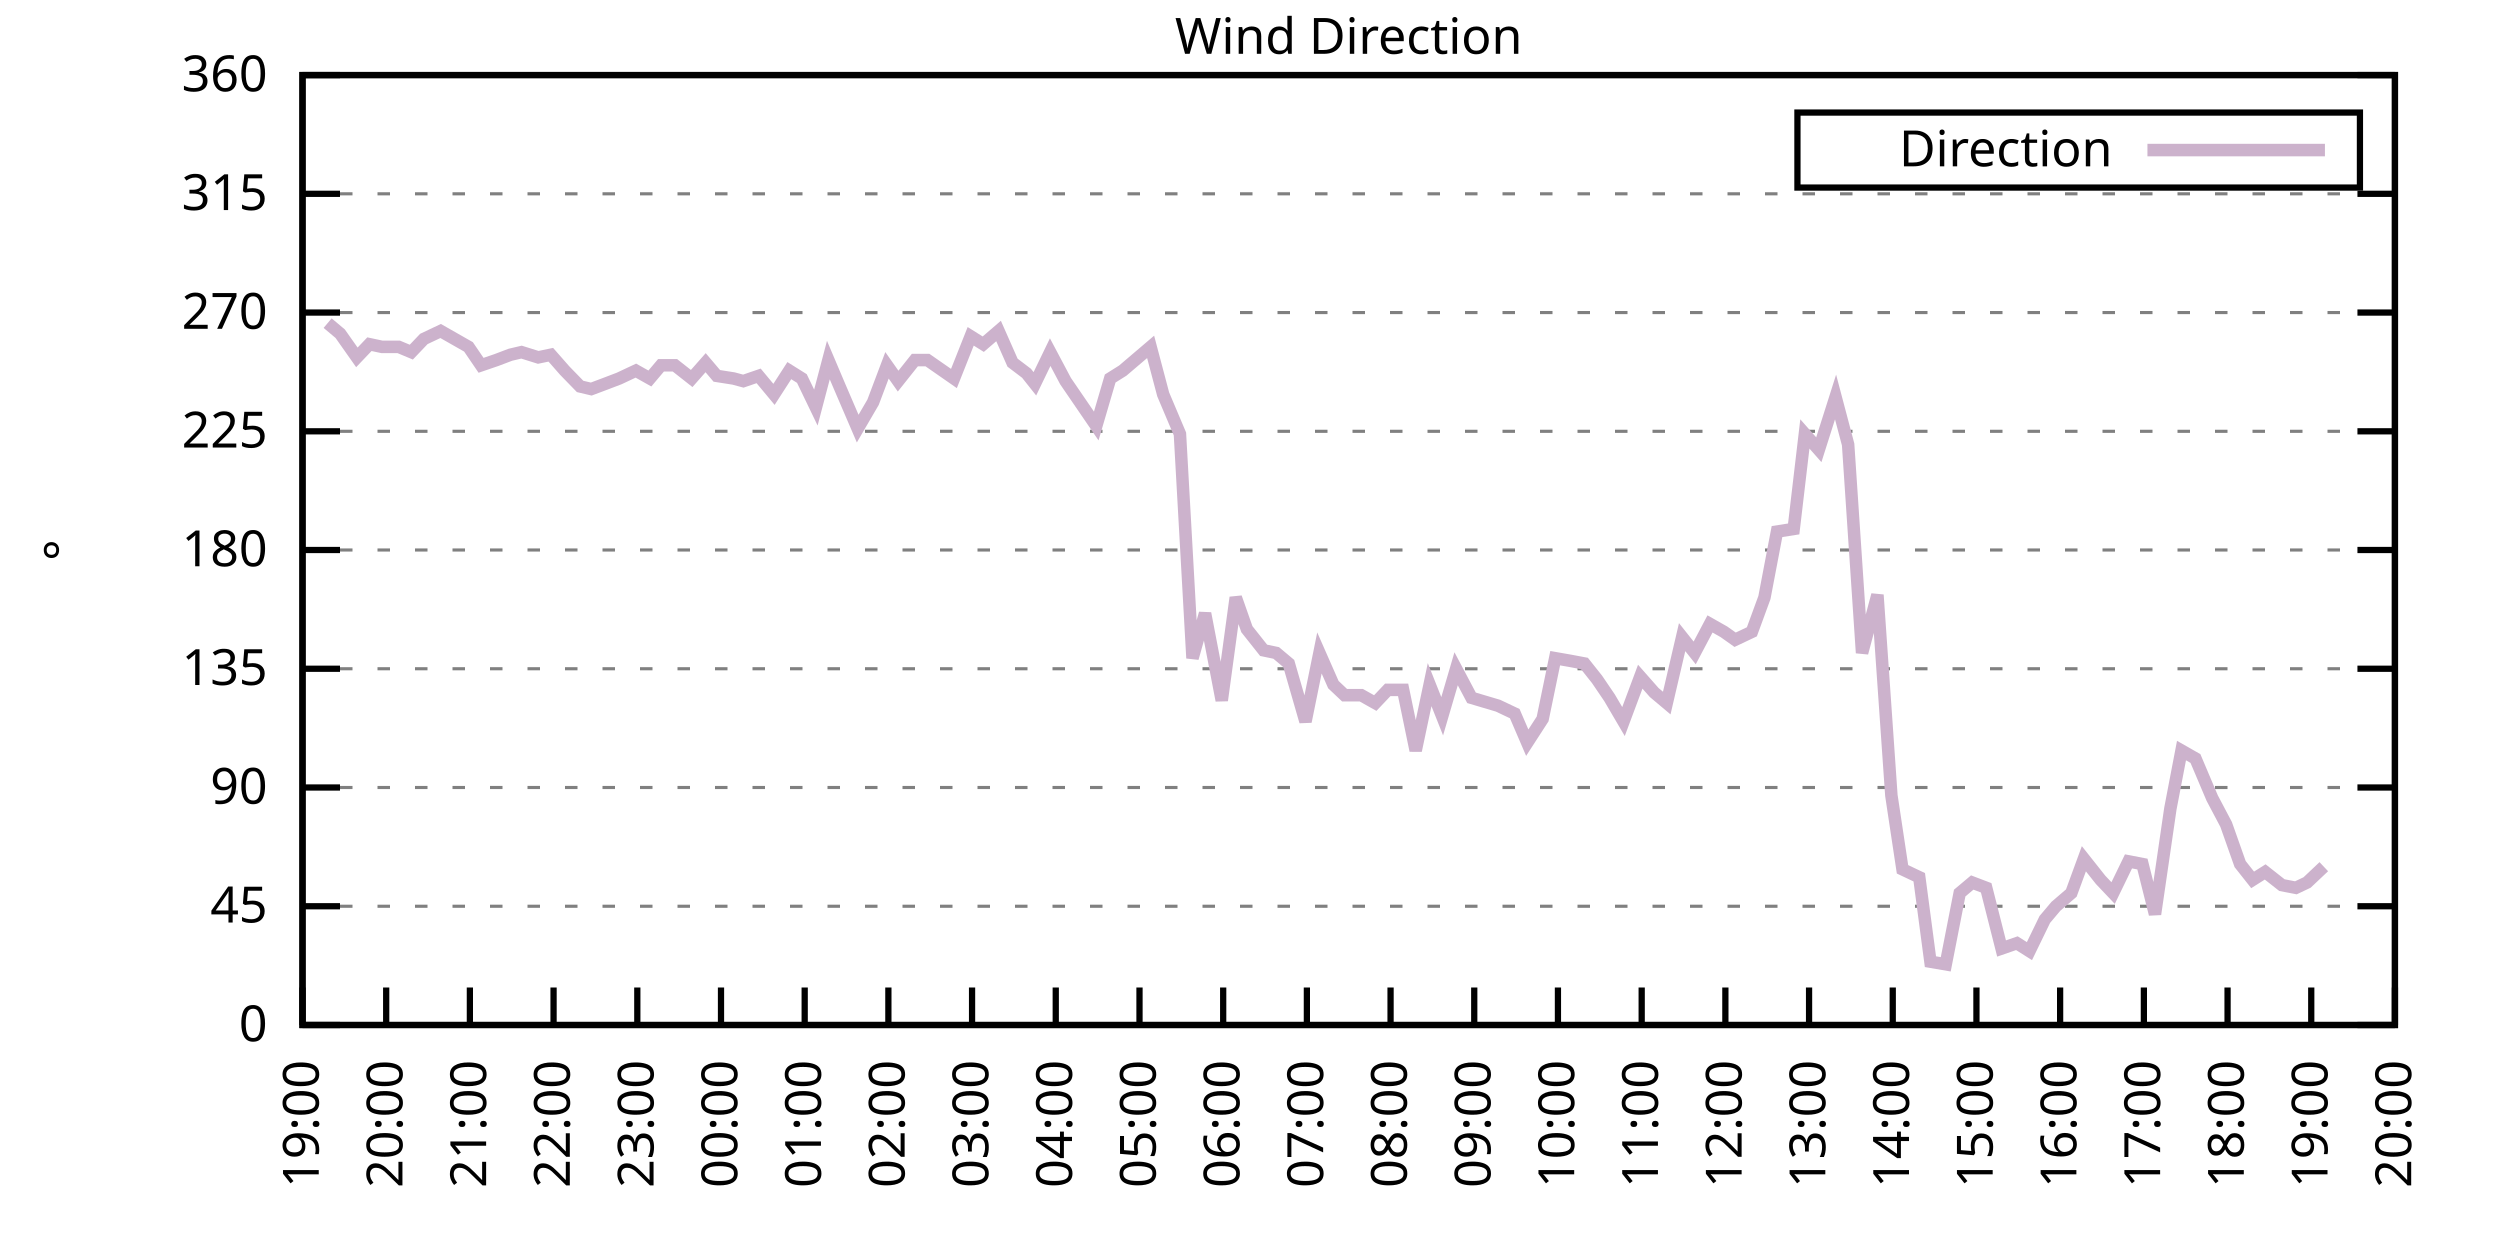
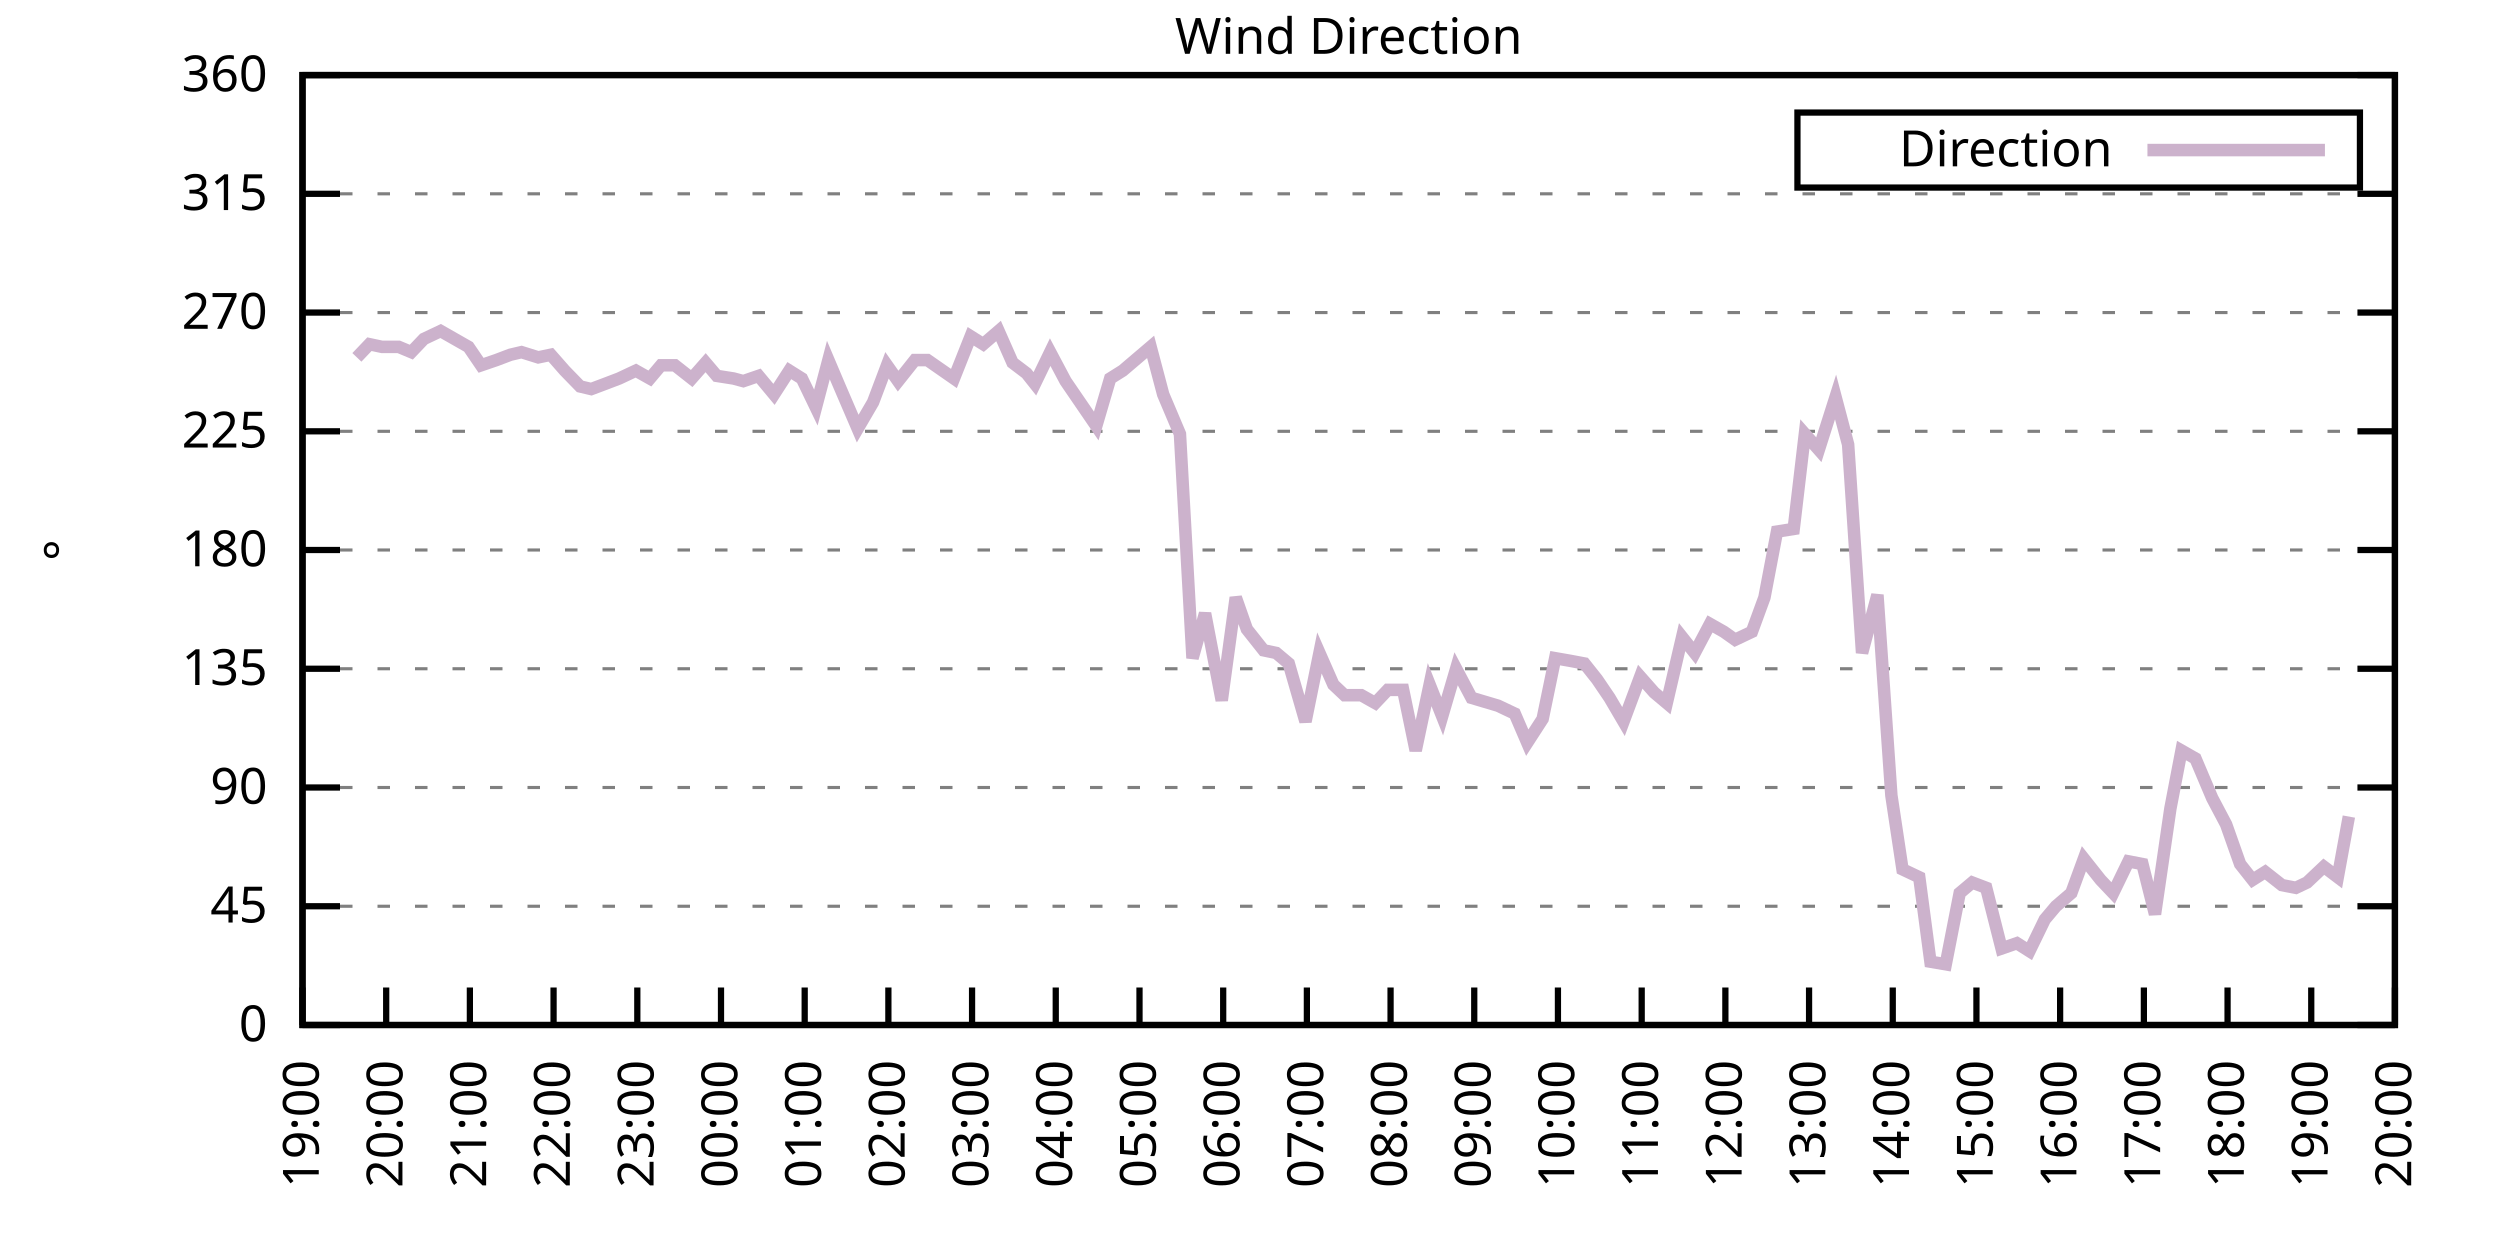
<svg xmlns="http://www.w3.org/2000/svg" xmlns:xlink="http://www.w3.org/1999/xlink" width="400" height="200" viewBox="0 0 400 200">
  <g id="gnuplot_canvas">
    <rect x="0" y="0" width="400" height="200" fill="none" />
    <defs>
      <circle id="gpDot" r="0.5" stroke-width="0.5" stroke="currentColor" />
      <path id="gpPt0" stroke-width="0.333" stroke="currentColor" d="M-1,0 h2 M0,-1 v2" />
      <path id="gpPt1" stroke-width="0.333" stroke="currentColor" d="M-1,-1 L1,1 M1,-1 L-1,1" />
      <path id="gpPt2" stroke-width="0.333" stroke="currentColor" d="M-1,0 L1,0 M0,-1 L0,1 M-1,-1 L1,1 M-1,1 L1,-1" />
      <rect id="gpPt3" stroke-width="0.333" stroke="currentColor" x="-1" y="-1" width="2" height="2" />
      <rect id="gpPt4" stroke-width="0.333" stroke="currentColor" fill="currentColor" x="-1" y="-1" width="2" height="2" />
      <circle id="gpPt5" stroke-width="0.333" stroke="currentColor" cx="0" cy="0" r="1" />
      <use xlink:href="#gpPt5" id="gpPt6" fill="currentColor" stroke="none" />
      <path id="gpPt7" stroke-width="0.333" stroke="currentColor" d="M0,-1.33 L-1.33,0.67 L1.33,0.67 z" />
      <use xlink:href="#gpPt7" id="gpPt8" fill="currentColor" stroke="none" />
      <use xlink:href="#gpPt7" id="gpPt9" stroke="currentColor" transform="rotate(180)" />
      <use xlink:href="#gpPt9" id="gpPt10" fill="currentColor" stroke="none" />
      <use xlink:href="#gpPt3" id="gpPt11" stroke="currentColor" transform="rotate(45)" />
      <use xlink:href="#gpPt11" id="gpPt12" fill="currentColor" stroke="none" />
      <path id="gpPt13" stroke-width="0.333" stroke="currentColor" d="M0,1.330 L1.265,0.411 L0.782,-1.067 L-0.782,-1.076 L-1.265,0.411 z" />
      <use xlink:href="#gpPt13" id="gpPt14" fill="currentColor" stroke="none" />
      <filter id="textbox" filterUnits="objectBoundingBox" x="0" y="0" height="1" width="1">
        <feFlood flood-color="white" flood-opacity="1" result="bgnd" />
        <feComposite in="SourceGraphic" in2="bgnd" operator="atop" />
      </filter>
      <filter id="greybox" filterUnits="objectBoundingBox" x="0" y="0" height="1" width="1">
        <feFlood flood-color="lightgrey" flood-opacity="1" result="grey" />
        <feComposite in="SourceGraphic" in2="grey" operator="atop" />
      </filter>
    </defs>
    <g fill="none" color="white" stroke="currentColor" stroke-width="1.00" stroke-linecap="butt" stroke-linejoin="miter">
</g>
    <g fill="none" color="black" stroke="currentColor" stroke-width="1.00" stroke-linecap="butt" stroke-linejoin="miter">
      <g stroke="none" shape-rendering="crispEdges">
        <polygon fill="rgb(255, 255, 255)" points="48.40,164.00 383.18,164.00 383.18,12.02 48.40,12.02 " />
      </g>
    </g>
    <g fill="none" color="black" stroke="currentColor" stroke-width="1.00" stroke-linecap="butt" stroke-linejoin="miter">
</g>
    <g fill="none" color="black" stroke="black" stroke-width="0.50" stroke-linecap="butt" stroke-linejoin="miter">
</g>
    <g fill="none" color="gray" stroke="currentColor" stroke-width="0.50" stroke-linecap="butt" stroke-linejoin="miter">
      <path stroke="gray" stroke-dasharray="2,4" class="gridline" d="M48.40,164.00 L383.19,164.00  " />
    </g>
    <g fill="none" color="gray" stroke="gray" stroke-width="1.00" stroke-linecap="butt" stroke-linejoin="miter">
</g>
    <g fill="none" color="black" stroke="currentColor" stroke-width="1.00" stroke-linecap="butt" stroke-linejoin="miter">
      <path stroke="black" d="M48.40,164.00 L54.40,164.00 M383.19,164.00 L377.19,164.00  " />
      <g transform="translate(42.80,166.60)" stroke="none" fill="black" font-family="Sans" font-size="8.00" text-anchor="end">
        <text>
          <tspan font-family="Sans"> 0</tspan>
        </text>
      </g>
    </g>
    <g fill="none" color="black" stroke="currentColor" stroke-width="1.00" stroke-linecap="butt" stroke-linejoin="miter">
</g>
    <g fill="none" color="black" stroke="black" stroke-width="0.50" stroke-linecap="butt" stroke-linejoin="miter">
</g>
    <g fill="none" color="gray" stroke="currentColor" stroke-width="0.50" stroke-linecap="butt" stroke-linejoin="miter">
      <path stroke="gray" stroke-dasharray="2,4" class="gridline" d="M48.40,145.00 L383.19,145.00  " />
    </g>
    <g fill="none" color="gray" stroke="gray" stroke-width="1.00" stroke-linecap="butt" stroke-linejoin="miter">
</g>
    <g fill="none" color="black" stroke="currentColor" stroke-width="1.00" stroke-linecap="butt" stroke-linejoin="miter">
      <path stroke="black" d="M48.40,145.00 L54.40,145.00 M383.19,145.00 L377.19,145.00  " />
      <g transform="translate(42.80,147.60)" stroke="none" fill="black" font-family="Sans" font-size="8.00" text-anchor="end">
        <text>
          <tspan font-family="Sans"> 45</tspan>
        </text>
      </g>
    </g>
    <g fill="none" color="black" stroke="currentColor" stroke-width="1.00" stroke-linecap="butt" stroke-linejoin="miter">
</g>
    <g fill="none" color="black" stroke="black" stroke-width="0.50" stroke-linecap="butt" stroke-linejoin="miter">
</g>
    <g fill="none" color="gray" stroke="currentColor" stroke-width="0.50" stroke-linecap="butt" stroke-linejoin="miter">
      <path stroke="gray" stroke-dasharray="2,4" class="gridline" d="M48.40,126.00 L383.19,126.00  " />
    </g>
    <g fill="none" color="gray" stroke="gray" stroke-width="1.00" stroke-linecap="butt" stroke-linejoin="miter">
</g>
    <g fill="none" color="black" stroke="currentColor" stroke-width="1.00" stroke-linecap="butt" stroke-linejoin="miter">
      <path stroke="black" d="M48.40,126.00 L54.40,126.00 M383.19,126.00 L377.19,126.00  " />
      <g transform="translate(42.80,128.60)" stroke="none" fill="black" font-family="Sans" font-size="8.00" text-anchor="end">
        <text>
          <tspan font-family="Sans"> 90</tspan>
        </text>
      </g>
    </g>
    <g fill="none" color="black" stroke="currentColor" stroke-width="1.00" stroke-linecap="butt" stroke-linejoin="miter">
</g>
    <g fill="none" color="black" stroke="black" stroke-width="0.50" stroke-linecap="butt" stroke-linejoin="miter">
</g>
    <g fill="none" color="gray" stroke="currentColor" stroke-width="0.50" stroke-linecap="butt" stroke-linejoin="miter">
      <path stroke="gray" stroke-dasharray="2,4" class="gridline" d="M48.40,107.00 L383.19,107.00  " />
    </g>
    <g fill="none" color="gray" stroke="gray" stroke-width="1.00" stroke-linecap="butt" stroke-linejoin="miter">
</g>
    <g fill="none" color="black" stroke="currentColor" stroke-width="1.00" stroke-linecap="butt" stroke-linejoin="miter">
      <path stroke="black" d="M48.40,107.00 L54.40,107.00 M383.19,107.00 L377.19,107.00  " />
      <g transform="translate(42.80,109.60)" stroke="none" fill="black" font-family="Sans" font-size="8.00" text-anchor="end">
        <text>
          <tspan font-family="Sans"> 135</tspan>
        </text>
      </g>
    </g>
    <g fill="none" color="black" stroke="currentColor" stroke-width="1.00" stroke-linecap="butt" stroke-linejoin="miter">
</g>
    <g fill="none" color="black" stroke="black" stroke-width="0.50" stroke-linecap="butt" stroke-linejoin="miter">
</g>
    <g fill="none" color="gray" stroke="currentColor" stroke-width="0.50" stroke-linecap="butt" stroke-linejoin="miter">
      <path stroke="gray" stroke-dasharray="2,4" class="gridline" d="M48.40,88.00 L383.19,88.00  " />
    </g>
    <g fill="none" color="gray" stroke="gray" stroke-width="1.00" stroke-linecap="butt" stroke-linejoin="miter">
</g>
    <g fill="none" color="black" stroke="currentColor" stroke-width="1.00" stroke-linecap="butt" stroke-linejoin="miter">
      <path stroke="black" d="M48.40,88.00 L54.40,88.00 M383.19,88.00 L377.19,88.00  " />
      <g transform="translate(42.80,90.60)" stroke="none" fill="black" font-family="Sans" font-size="8.00" text-anchor="end">
        <text>
          <tspan font-family="Sans"> 180</tspan>
        </text>
      </g>
    </g>
    <g fill="none" color="black" stroke="currentColor" stroke-width="1.00" stroke-linecap="butt" stroke-linejoin="miter">
</g>
    <g fill="none" color="black" stroke="black" stroke-width="0.50" stroke-linecap="butt" stroke-linejoin="miter">
</g>
    <g fill="none" color="gray" stroke="currentColor" stroke-width="0.50" stroke-linecap="butt" stroke-linejoin="miter">
      <path stroke="gray" stroke-dasharray="2,4" class="gridline" d="M48.40,69.01 L383.19,69.01  " />
    </g>
    <g fill="none" color="gray" stroke="gray" stroke-width="1.00" stroke-linecap="butt" stroke-linejoin="miter">
</g>
    <g fill="none" color="black" stroke="currentColor" stroke-width="1.00" stroke-linecap="butt" stroke-linejoin="miter">
      <path stroke="black" d="M48.40,69.01 L54.40,69.01 M383.19,69.01 L377.19,69.01  " />
      <g transform="translate(42.80,71.61)" stroke="none" fill="black" font-family="Sans" font-size="8.00" text-anchor="end">
        <text>
          <tspan font-family="Sans"> 225</tspan>
        </text>
      </g>
    </g>
    <g fill="none" color="black" stroke="currentColor" stroke-width="1.00" stroke-linecap="butt" stroke-linejoin="miter">
</g>
    <g fill="none" color="black" stroke="black" stroke-width="0.50" stroke-linecap="butt" stroke-linejoin="miter">
</g>
    <g fill="none" color="gray" stroke="currentColor" stroke-width="0.50" stroke-linecap="butt" stroke-linejoin="miter">
      <path stroke="gray" stroke-dasharray="2,4" class="gridline" d="M48.40,50.01 L383.19,50.01  " />
    </g>
    <g fill="none" color="gray" stroke="gray" stroke-width="1.00" stroke-linecap="butt" stroke-linejoin="miter">
</g>
    <g fill="none" color="black" stroke="currentColor" stroke-width="1.00" stroke-linecap="butt" stroke-linejoin="miter">
      <path stroke="black" d="M48.40,50.01 L54.40,50.01 M383.19,50.01 L377.19,50.01  " />
      <g transform="translate(42.80,52.61)" stroke="none" fill="black" font-family="Sans" font-size="8.00" text-anchor="end">
        <text>
          <tspan font-family="Sans"> 270</tspan>
        </text>
      </g>
    </g>
    <g fill="none" color="black" stroke="currentColor" stroke-width="1.00" stroke-linecap="butt" stroke-linejoin="miter">
</g>
    <g fill="none" color="black" stroke="black" stroke-width="0.50" stroke-linecap="butt" stroke-linejoin="miter">
</g>
    <g fill="none" color="gray" stroke="currentColor" stroke-width="0.50" stroke-linecap="butt" stroke-linejoin="miter">
      <path stroke="gray" stroke-dasharray="2,4" class="gridline" d="M48.40,31.01 L383.19,31.01  " />
    </g>
    <g fill="none" color="gray" stroke="gray" stroke-width="1.00" stroke-linecap="butt" stroke-linejoin="miter">
</g>
    <g fill="none" color="black" stroke="currentColor" stroke-width="1.00" stroke-linecap="butt" stroke-linejoin="miter">
      <path stroke="black" d="M48.40,31.01 L54.40,31.01 M383.19,31.01 L377.19,31.01  " />
      <g transform="translate(42.80,33.61)" stroke="none" fill="black" font-family="Sans" font-size="8.00" text-anchor="end">
        <text>
          <tspan font-family="Sans"> 315</tspan>
        </text>
      </g>
    </g>
    <g fill="none" color="black" stroke="currentColor" stroke-width="1.00" stroke-linecap="butt" stroke-linejoin="miter">
</g>
    <g fill="none" color="black" stroke="black" stroke-width="0.50" stroke-linecap="butt" stroke-linejoin="miter">
</g>
    <g fill="none" color="gray" stroke="currentColor" stroke-width="0.50" stroke-linecap="butt" stroke-linejoin="miter">
      <path stroke="gray" stroke-dasharray="2,4" class="gridline" d="M48.40,12.01 L383.19,12.01  " />
    </g>
    <g fill="none" color="gray" stroke="gray" stroke-width="1.00" stroke-linecap="butt" stroke-linejoin="miter">
</g>
    <g fill="none" color="black" stroke="currentColor" stroke-width="1.00" stroke-linecap="butt" stroke-linejoin="miter">
      <path stroke="black" d="M48.40,12.01 L54.40,12.01 M383.19,12.01 L377.19,12.01  " />
      <g transform="translate(42.80,14.61)" stroke="none" fill="black" font-family="Sans" font-size="8.00" text-anchor="end">
        <text>
          <tspan font-family="Sans"> 360</tspan>
        </text>
      </g>
    </g>
    <g fill="none" color="black" stroke="currentColor" stroke-width="1.00" stroke-linecap="butt" stroke-linejoin="miter">
      <path stroke="black" d="M48.40,164.00 L48.40,158.00  " />
      <g transform="translate(51.00,169.60) rotate(270.00)" stroke="none" fill="black" font-family="Sans" font-size="8.00" text-anchor="end">
        <text>
          <tspan font-family="Sans">19:00</tspan>
        </text>
      </g>
    </g>
    <g fill="none" color="black" stroke="currentColor" stroke-width="1.00" stroke-linecap="butt" stroke-linejoin="miter">
      <path stroke="black" d="M61.79,164.00 L61.79,158.00  " />
      <g transform="translate(64.39,169.60) rotate(270.00)" stroke="none" fill="black" font-family="Sans" font-size="8.00" text-anchor="end">
        <text>
          <tspan font-family="Sans">20:00</tspan>
        </text>
      </g>
    </g>
    <g fill="none" color="black" stroke="currentColor" stroke-width="1.00" stroke-linecap="butt" stroke-linejoin="miter">
      <path stroke="black" d="M75.18,164.00 L75.18,158.00  " />
      <g transform="translate(77.78,169.60) rotate(270.00)" stroke="none" fill="black" font-family="Sans" font-size="8.00" text-anchor="end">
        <text>
          <tspan font-family="Sans">21:00</tspan>
        </text>
      </g>
    </g>
    <g fill="none" color="black" stroke="currentColor" stroke-width="1.00" stroke-linecap="butt" stroke-linejoin="miter">
      <path stroke="black" d="M88.57,164.00 L88.57,158.00  " />
      <g transform="translate(91.17,169.60) rotate(270.00)" stroke="none" fill="black" font-family="Sans" font-size="8.00" text-anchor="end">
        <text>
          <tspan font-family="Sans">22:00</tspan>
        </text>
      </g>
    </g>
    <g fill="none" color="black" stroke="currentColor" stroke-width="1.00" stroke-linecap="butt" stroke-linejoin="miter">
      <path stroke="black" d="M101.97,164.00 L101.97,158.00  " />
      <g transform="translate(104.57,169.60) rotate(270.00)" stroke="none" fill="black" font-family="Sans" font-size="8.00" text-anchor="end">
        <text>
          <tspan font-family="Sans">23:00</tspan>
        </text>
      </g>
    </g>
    <g fill="none" color="black" stroke="currentColor" stroke-width="1.00" stroke-linecap="butt" stroke-linejoin="miter">
      <path stroke="black" d="M115.36,164.00 L115.36,158.00  " />
      <g transform="translate(117.96,169.60) rotate(270.00)" stroke="none" fill="black" font-family="Sans" font-size="8.00" text-anchor="end">
        <text>
          <tspan font-family="Sans">00:00</tspan>
        </text>
      </g>
    </g>
    <g fill="none" color="black" stroke="currentColor" stroke-width="1.00" stroke-linecap="butt" stroke-linejoin="miter">
      <path stroke="black" d="M128.75,164.00 L128.75,158.00  " />
      <g transform="translate(131.35,169.60) rotate(270.00)" stroke="none" fill="black" font-family="Sans" font-size="8.00" text-anchor="end">
        <text>
          <tspan font-family="Sans">01:00</tspan>
        </text>
      </g>
    </g>
    <g fill="none" color="black" stroke="currentColor" stroke-width="1.00" stroke-linecap="butt" stroke-linejoin="miter">
      <path stroke="black" d="M142.14,164.00 L142.14,158.00  " />
      <g transform="translate(144.74,169.60) rotate(270.00)" stroke="none" fill="black" font-family="Sans" font-size="8.00" text-anchor="end">
        <text>
          <tspan font-family="Sans">02:00</tspan>
        </text>
      </g>
    </g>
    <g fill="none" color="black" stroke="currentColor" stroke-width="1.00" stroke-linecap="butt" stroke-linejoin="miter">
      <path stroke="black" d="M155.53,164.00 L155.53,158.00  " />
      <g transform="translate(158.13,169.60) rotate(270.00)" stroke="none" fill="black" font-family="Sans" font-size="8.00" text-anchor="end">
        <text>
          <tspan font-family="Sans">03:00</tspan>
        </text>
      </g>
    </g>
    <g fill="none" color="black" stroke="currentColor" stroke-width="1.00" stroke-linecap="butt" stroke-linejoin="miter">
      <path stroke="black" d="M168.92,164.00 L168.92,158.00  " />
      <g transform="translate(171.52,169.60) rotate(270.00)" stroke="none" fill="black" font-family="Sans" font-size="8.00" text-anchor="end">
        <text>
          <tspan font-family="Sans">04:00</tspan>
        </text>
      </g>
    </g>
    <g fill="none" color="black" stroke="currentColor" stroke-width="1.00" stroke-linecap="butt" stroke-linejoin="miter">
      <path stroke="black" d="M182.32,164.00 L182.32,158.00  " />
      <g transform="translate(184.92,169.60) rotate(270.00)" stroke="none" fill="black" font-family="Sans" font-size="8.00" text-anchor="end">
        <text>
          <tspan font-family="Sans">05:00</tspan>
        </text>
      </g>
    </g>
    <g fill="none" color="black" stroke="currentColor" stroke-width="1.00" stroke-linecap="butt" stroke-linejoin="miter">
      <path stroke="black" d="M195.71,164.00 L195.71,158.00  " />
      <g transform="translate(198.31,169.60) rotate(270.00)" stroke="none" fill="black" font-family="Sans" font-size="8.00" text-anchor="end">
        <text>
          <tspan font-family="Sans">06:00</tspan>
        </text>
      </g>
    </g>
    <g fill="none" color="black" stroke="currentColor" stroke-width="1.00" stroke-linecap="butt" stroke-linejoin="miter">
      <path stroke="black" d="M209.10,164.00 L209.10,158.00  " />
      <g transform="translate(211.70,169.60) rotate(270.00)" stroke="none" fill="black" font-family="Sans" font-size="8.00" text-anchor="end">
        <text>
          <tspan font-family="Sans">07:00</tspan>
        </text>
      </g>
    </g>
    <g fill="none" color="black" stroke="currentColor" stroke-width="1.00" stroke-linecap="butt" stroke-linejoin="miter">
      <path stroke="black" d="M222.49,164.00 L222.49,158.00  " />
      <g transform="translate(225.09,169.60) rotate(270.00)" stroke="none" fill="black" font-family="Sans" font-size="8.00" text-anchor="end">
        <text>
          <tspan font-family="Sans">08:00</tspan>
        </text>
      </g>
    </g>
    <g fill="none" color="black" stroke="currentColor" stroke-width="1.00" stroke-linecap="butt" stroke-linejoin="miter">
      <path stroke="black" d="M235.88,164.00 L235.88,158.00  " />
      <g transform="translate(238.48,169.60) rotate(270.00)" stroke="none" fill="black" font-family="Sans" font-size="8.00" text-anchor="end">
        <text>
          <tspan font-family="Sans">09:00</tspan>
        </text>
      </g>
    </g>
    <g fill="none" color="black" stroke="currentColor" stroke-width="1.00" stroke-linecap="butt" stroke-linejoin="miter">
      <path stroke="black" d="M249.27,164.00 L249.27,158.00  " />
      <g transform="translate(251.87,169.60) rotate(270.00)" stroke="none" fill="black" font-family="Sans" font-size="8.00" text-anchor="end">
        <text>
          <tspan font-family="Sans">10:00</tspan>
        </text>
      </g>
    </g>
    <g fill="none" color="black" stroke="currentColor" stroke-width="1.00" stroke-linecap="butt" stroke-linejoin="miter">
      <path stroke="black" d="M262.67,164.00 L262.67,158.00  " />
      <g transform="translate(265.27,169.60) rotate(270.00)" stroke="none" fill="black" font-family="Sans" font-size="8.00" text-anchor="end">
        <text>
          <tspan font-family="Sans">11:00</tspan>
        </text>
      </g>
    </g>
    <g fill="none" color="black" stroke="currentColor" stroke-width="1.00" stroke-linecap="butt" stroke-linejoin="miter">
      <path stroke="black" d="M276.06,164.00 L276.06,158.00  " />
      <g transform="translate(278.66,169.60) rotate(270.00)" stroke="none" fill="black" font-family="Sans" font-size="8.00" text-anchor="end">
        <text>
          <tspan font-family="Sans">12:00</tspan>
        </text>
      </g>
    </g>
    <g fill="none" color="black" stroke="currentColor" stroke-width="1.00" stroke-linecap="butt" stroke-linejoin="miter">
      <path stroke="black" d="M289.45,164.00 L289.45,158.00  " />
      <g transform="translate(292.05,169.60) rotate(270.00)" stroke="none" fill="black" font-family="Sans" font-size="8.00" text-anchor="end">
        <text>
          <tspan font-family="Sans">13:00</tspan>
        </text>
      </g>
    </g>
    <g fill="none" color="black" stroke="currentColor" stroke-width="1.00" stroke-linecap="butt" stroke-linejoin="miter">
      <path stroke="black" d="M302.84,164.00 L302.84,158.00  " />
      <g transform="translate(305.44,169.60) rotate(270.00)" stroke="none" fill="black" font-family="Sans" font-size="8.00" text-anchor="end">
        <text>
          <tspan font-family="Sans">14:00</tspan>
        </text>
      </g>
    </g>
    <g fill="none" color="black" stroke="currentColor" stroke-width="1.00" stroke-linecap="butt" stroke-linejoin="miter">
      <path stroke="black" d="M316.23,164.00 L316.23,158.00  " />
      <g transform="translate(318.83,169.60) rotate(270.00)" stroke="none" fill="black" font-family="Sans" font-size="8.00" text-anchor="end">
        <text>
          <tspan font-family="Sans">15:00</tspan>
        </text>
      </g>
    </g>
    <g fill="none" color="black" stroke="currentColor" stroke-width="1.00" stroke-linecap="butt" stroke-linejoin="miter">
      <path stroke="black" d="M329.62,164.00 L329.62,158.00  " />
      <g transform="translate(332.22,169.60) rotate(270.00)" stroke="none" fill="black" font-family="Sans" font-size="8.00" text-anchor="end">
        <text>
          <tspan font-family="Sans">16:00</tspan>
        </text>
      </g>
    </g>
    <g fill="none" color="black" stroke="currentColor" stroke-width="1.00" stroke-linecap="butt" stroke-linejoin="miter">
      <path stroke="black" d="M343.02,164.00 L343.02,158.00  " />
      <g transform="translate(345.62,169.60) rotate(270.00)" stroke="none" fill="black" font-family="Sans" font-size="8.00" text-anchor="end">
        <text>
          <tspan font-family="Sans">17:00</tspan>
        </text>
      </g>
    </g>
    <g fill="none" color="black" stroke="currentColor" stroke-width="1.00" stroke-linecap="butt" stroke-linejoin="miter">
      <path stroke="black" d="M356.41,164.00 L356.41,158.00  " />
      <g transform="translate(359.01,169.60) rotate(270.00)" stroke="none" fill="black" font-family="Sans" font-size="8.00" text-anchor="end">
        <text>
          <tspan font-family="Sans">18:00</tspan>
        </text>
      </g>
    </g>
    <g fill="none" color="black" stroke="currentColor" stroke-width="1.00" stroke-linecap="butt" stroke-linejoin="miter">
      <path stroke="black" d="M369.80,164.00 L369.80,158.00  " />
      <g transform="translate(372.40,169.60) rotate(270.00)" stroke="none" fill="black" font-family="Sans" font-size="8.00" text-anchor="end">
        <text>
          <tspan font-family="Sans">19:00</tspan>
        </text>
      </g>
    </g>
    <g fill="none" color="black" stroke="currentColor" stroke-width="1.00" stroke-linecap="butt" stroke-linejoin="miter">
      <path stroke="black" d="M383.19,164.00 L383.19,158.00  " />
      <g transform="translate(385.79,169.60) rotate(270.00)" stroke="none" fill="black" font-family="Sans" font-size="8.00" text-anchor="end">
        <text>
          <tspan font-family="Sans">20:00</tspan>
        </text>
      </g>
    </g>
    <g fill="none" color="black" stroke="currentColor" stroke-width="1.00" stroke-linecap="butt" stroke-linejoin="miter">
</g>
    <g fill="none" color="black" stroke="currentColor" stroke-width="1.00" stroke-linecap="butt" stroke-linejoin="miter">
      <path stroke="black" d="M48.40,12.01 L48.40,164.00 L383.19,164.00 L383.19,12.01 L48.40,12.01 Z  " />
    </g>
    <g fill="none" color="black" stroke="currentColor" stroke-width="1.00" stroke-linecap="butt" stroke-linejoin="miter">
</g>
    <g fill="none" color="black" stroke="currentColor" stroke-width="1.00" stroke-linecap="butt" stroke-linejoin="miter">
      <path stroke="black" d="M287.59,30.01 L287.59,18.01 L377.59,18.01 L377.59,30.01 L287.59,30.01 Z  " />
    </g>
    <g id="Wind_direction_plot_1">
      <g fill="none" color="white" stroke="black" stroke-width="2.00" stroke-linecap="butt" stroke-linejoin="miter">
</g>
      <g fill="none" color="black" stroke="currentColor" stroke-width="2.00" stroke-linecap="butt" stroke-linejoin="miter">
        <g transform="translate(337.99,26.61)" stroke="none" fill="black" font-family="Sans" font-size="8.00" text-anchor="end">
          <text>
            <tspan font-family="Sans">Direction</tspan>
          </text>
        </g>
      </g>
      <g fill="none" color="black" stroke="currentColor" stroke-width="2.00" stroke-linecap="butt" stroke-linejoin="miter">
-         <path stroke="rgb(204, 178, 204)" d="M343.59,24.01 L371.99,24.01 M52.42,51.70 L54.43,53.39 L57.10,57.18 L59.11,55.07 L61.12,55.50 L63.80,55.50   L65.81,56.34 L67.82,54.23 L70.50,52.96 L72.73,54.23 L74.96,55.50 L76.97,58.45 L79.42,57.61 L81.66,56.76   L83.44,56.34 L86.12,57.18 L88.13,56.76 L90.36,59.30 L92.82,61.83 L94.60,62.25 L96.83,61.41 L99.06,60.56   L101.74,59.30 L103.98,60.56 L105.76,58.45 L107.99,58.45 L110.67,60.56 L112.90,58.03 L114.69,60.14 L117.37,60.56   L118.93,60.98 L121.38,60.14 L123.84,63.10 L126.29,59.30 L128.30,60.56 L130.54,65.21 L132.54,57.61 L134.33,61.83   L137.23,68.58 L139.69,64.36 L141.92,58.45 L143.70,60.98 L146.38,57.61 L148.39,57.61 L152.63,60.56 L155.31,53.81   L157.32,55.07 L159.77,52.96 L162.01,58.03 L164.24,59.72 L165.58,61.41 L168.03,56.34 L170.49,60.98 L175.40,68.16   L177.63,60.56 L179.64,59.30 L184.10,55.50 L186.11,63.10 L188.79,69.43 L190.80,105.31 L192.81,98.14 L195.48,112.07   L197.72,95.60 L199.50,100.67 L202.18,104.05 L204.19,104.47 L206.20,106.16 L208.88,115.45 L211.11,104.47 L213.34,109.54   L215.13,111.23 L217.80,111.23 L220.04,112.49 L222.04,110.38 L224.50,110.38 L226.51,120.09 L228.74,109.54 L230.75,114.60   L232.98,107.00 L235.44,111.65 L239.68,112.91 L242.36,114.18 L244.36,118.83 L246.82,115.03 L248.83,105.31 L251.28,105.74   L253.51,106.16 L255.52,108.69 L257.53,111.65 L259.76,115.45 L262.44,108.27 L264.67,110.80 L266.68,112.49 L269.14,101.94   L271.15,104.47 L273.60,99.83 L275.83,101.09 L277.62,102.36 L280.30,101.09 L282.31,95.60 L284.32,85.05 L286.99,84.63   L288.78,69.43 L291.01,71.96 L293.69,63.52 L295.70,71.12 L297.93,104.47 L300.39,95.18 L302.62,127.27 L304.40,139.09   L307.08,140.36 L308.87,153.87 L311.32,154.29 L313.55,142.89 L315.56,141.20 L317.79,142.05 L320.25,151.76 L322.70,150.91   L324.71,152.18 L327.17,147.11 L328.95,145.00 L331.41,142.89 L333.42,137.40 L336.10,140.78 L338.10,142.89 L340.56,137.82   L342.79,138.25 L344.80,146.27 L347.26,129.38 L349.04,120.09 L351.27,121.36 L353.95,127.69 L356.18,131.91 L358.42,138.25   L360.42,140.78 L362.43,139.51 L365.11,141.62 L367.34,142.05 L369.13,141.20 L371.81,138.67  " />
+         <path stroke="rgb(204, 178, 204)" d="M343.59,24.01 L371.99,24.01 M57.10,57.18 L59.11,55.07 L61.12,55.50 L63.80,55.50 L65.81,56.34 L67.82,54.23   L70.50,52.96 L72.73,54.23 L74.96,55.50 L76.97,58.45 L79.42,57.61 L81.66,56.76 L83.44,56.34 L86.12,57.18   L88.13,56.76 L90.36,59.30 L92.82,61.83 L94.60,62.25 L96.83,61.41 L99.06,60.56 L101.74,59.30 L103.98,60.56   L105.76,58.45 L107.99,58.45 L110.67,60.56 L112.90,58.03 L114.69,60.14 L117.37,60.56 L118.93,60.98 L121.38,60.14   L123.84,63.10 L126.29,59.30 L128.30,60.56 L130.54,65.21 L132.54,57.61 L134.33,61.83 L137.23,68.58 L139.69,64.36   L141.92,58.45 L143.70,60.98 L146.38,57.61 L148.39,57.61 L152.63,60.56 L155.31,53.81 L157.32,55.07 L159.77,52.96   L162.01,58.03 L164.24,59.72 L165.58,61.41 L168.03,56.34 L170.49,60.98 L175.40,68.16 L177.63,60.56 L179.64,59.30   L184.10,55.50 L186.11,63.10 L188.79,69.43 L190.80,105.31 L192.81,98.14 L195.48,112.07 L197.72,95.60 L199.50,100.67   L202.18,104.05 L204.19,104.47 L206.20,106.16 L208.88,115.45 L211.11,104.47 L213.34,109.54 L215.13,111.23 L217.80,111.23   L220.04,112.49 L222.04,110.38 L224.50,110.38 L226.51,120.09 L228.74,109.54 L230.75,114.60 L232.98,107.00 L235.44,111.65   L239.68,112.91 L242.36,114.18 L244.36,118.83 L246.82,115.03 L248.83,105.31 L251.28,105.74 L253.51,106.16 L255.52,108.69   L257.53,111.65 L259.76,115.45 L262.44,108.27 L264.67,110.80 L266.68,112.49 L269.14,101.94 L271.15,104.47 L273.60,99.83   L275.83,101.09 L277.62,102.36 L280.30,101.09 L282.31,95.60 L284.32,85.05 L286.99,84.63 L288.78,69.43 L291.01,71.96   L293.69,63.52 L295.70,71.12 L297.93,104.47 L300.39,95.18 L302.62,127.27 L304.40,139.09 L307.08,140.36 L308.87,153.87   L311.32,154.29 L313.55,142.89 L315.56,141.20 L317.79,142.05 L320.25,151.76 L322.70,150.91 L324.71,152.18 L327.17,147.11   L328.95,145.00 L331.41,142.89 L333.42,137.40 L336.10,140.78 L338.10,142.89 L340.56,137.82 L342.79,138.25 L344.80,146.27   L347.26,129.38 L349.04,120.09 L351.27,121.36 L353.95,127.69 L356.18,131.91 L358.42,138.25 L360.42,140.78 L362.43,139.51   L365.11,141.62 L367.34,142.05 L369.13,141.20 L371.81,138.67 L374.04,140.36 L375.82,130.65  " />
      </g>
    </g>
    <g fill="none" color="black" stroke="currentColor" stroke-width="2.00" stroke-linecap="butt" stroke-linejoin="miter">
</g>
    <g fill="none" color="black" stroke="black" stroke-width="1.00" stroke-linecap="butt" stroke-linejoin="miter">
</g>
    <g fill="none" color="black" stroke="currentColor" stroke-width="1.00" stroke-linecap="butt" stroke-linejoin="miter">
      <path stroke="black" d="M48.40,12.01 L48.40,164.00 L383.19,164.00 L383.19,12.01 L48.40,12.01 Z  " />
      <g transform="translate(12.80,88.01) rotate(270.00)" stroke="none" fill="black" font-family="Sans" font-size="8.00" text-anchor="middle">
        <text>
          <tspan font-family="Sans">°</tspan>
        </text>
      </g>
    </g>
    <g fill="none" color="black" stroke="currentColor" stroke-width="1.00" stroke-linecap="butt" stroke-linejoin="miter">
</g>
    <g fill="none" color="black" stroke="currentColor" stroke-width="1.00" stroke-linecap="butt" stroke-linejoin="miter">
      <g transform="translate(215.79,8.61)" stroke="none" fill="black" font-family="Sans" font-size="8.00" text-anchor="middle">
        <text>
          <tspan font-family="Sans">Wind Direction</tspan>
        </text>
      </g>
    </g>
    <g fill="none" color="black" stroke="currentColor" stroke-width="1.00" stroke-linecap="butt" stroke-linejoin="miter">
</g>
  </g>
</svg>
